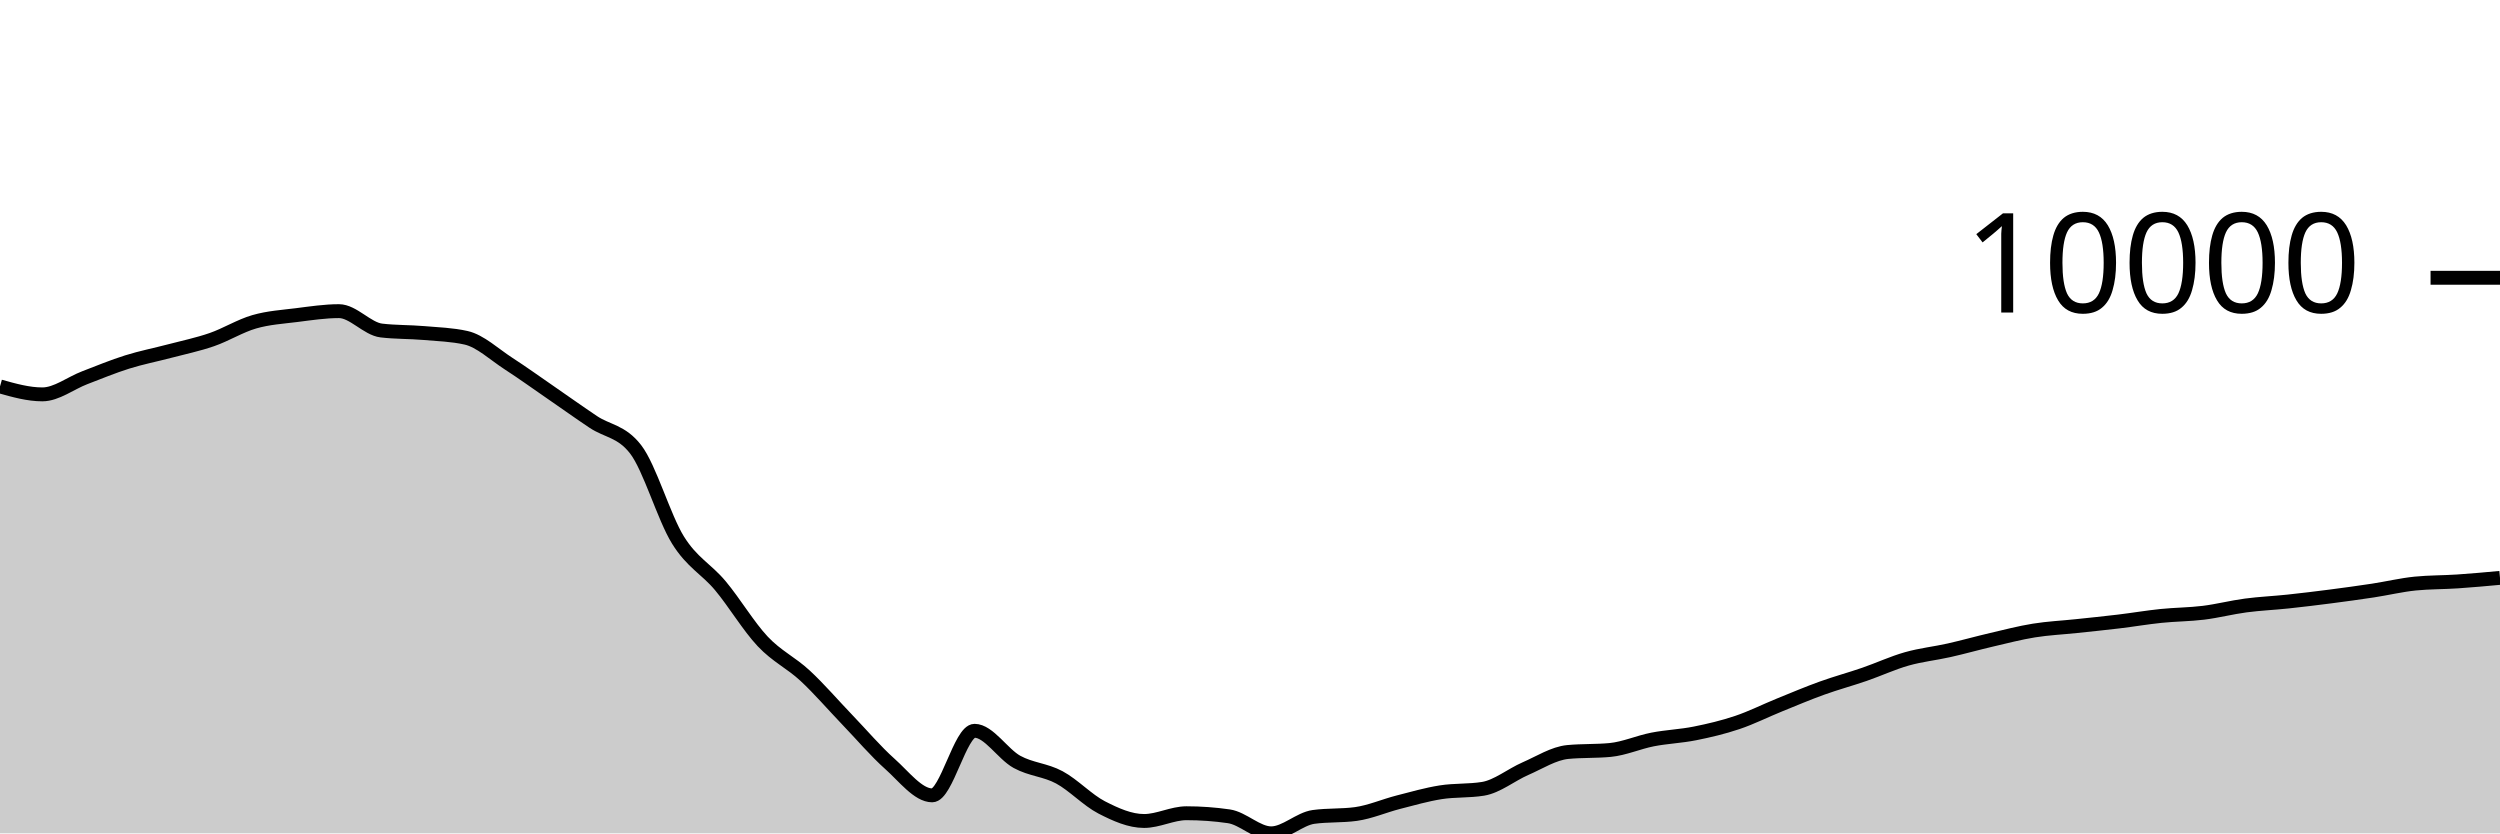
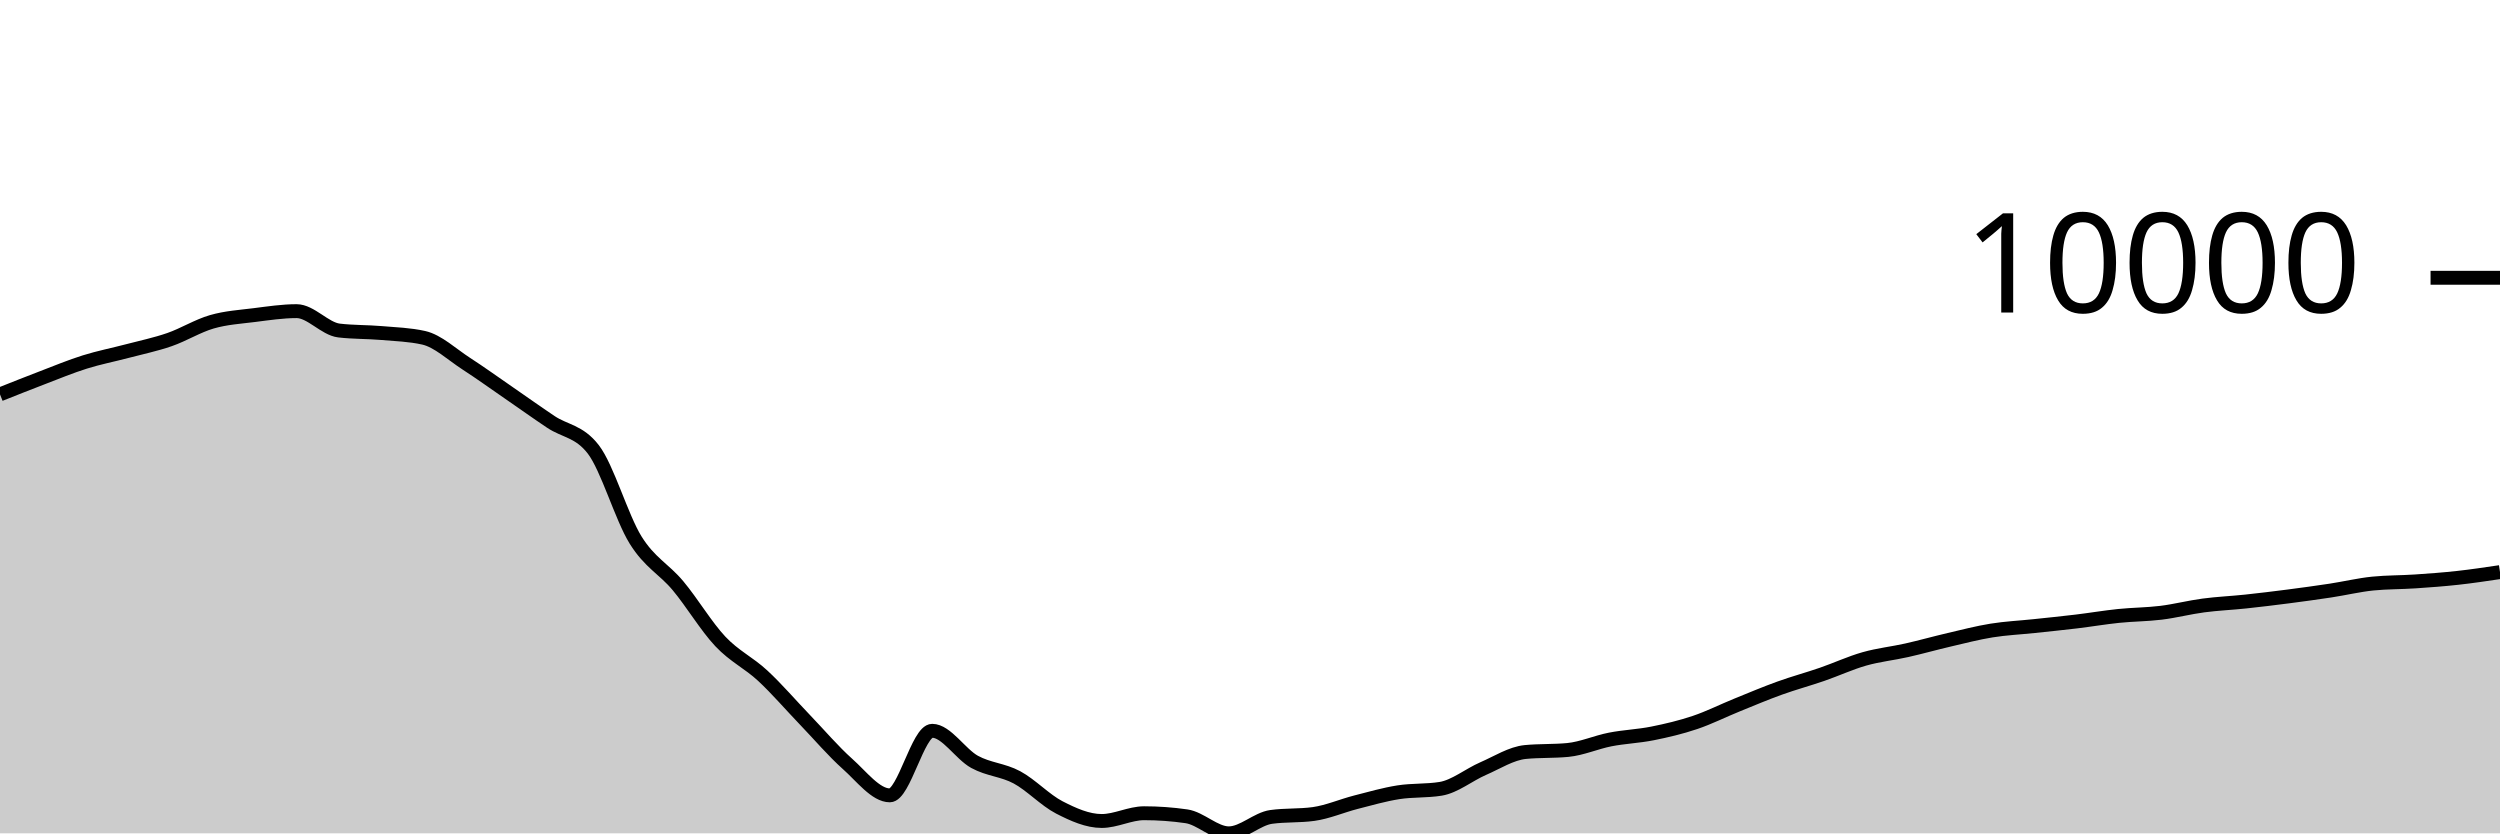
<svg xmlns="http://www.w3.org/2000/svg" viewBox="0 0 180 60">
  <g transform="translate(0,20)">
-     <path class="area" fill="rgba(0, 0, 0, 0.2)" d="M0,7.822C1.017,8.108,2.034,8.395,3.051,8.395C4.068,8.395,5.085,7.584,6.102,7.196C7.119,6.807,8.136,6.384,9.153,6.065C10.169,5.746,11.186,5.55,12.203,5.281C13.22,5.012,14.237,4.804,15.254,4.452C16.271,4.1,17.288,3.463,18.305,3.169C19.322,2.875,20.339,2.815,21.356,2.687C22.373,2.559,23.39,2.402,24.407,2.402C25.424,2.402,26.441,3.676,27.458,3.797C28.475,3.918,29.492,3.891,30.508,3.978C31.525,4.066,32.542,4.093,33.559,4.321C34.576,4.55,35.593,5.518,36.61,6.176C37.627,6.834,38.644,7.568,39.661,8.268C40.678,8.968,41.695,9.696,42.712,10.376C43.729,11.056,44.746,11.034,45.763,12.348C46.78,13.662,47.797,17.246,48.814,18.883C49.831,20.52,50.847,20.954,51.864,22.17C52.881,23.387,53.898,25.102,54.915,26.182C55.932,27.261,56.949,27.706,57.966,28.649C58.983,29.591,60,30.779,61.017,31.837C62.034,32.895,63.051,34.093,64.068,34.998C65.085,35.903,66.102,37.266,67.119,37.266C68.136,37.266,69.153,32.617,70.169,32.617C71.186,32.617,72.203,34.295,73.22,34.854C74.237,35.412,75.254,35.423,76.271,35.969C77.288,36.516,78.305,37.61,79.322,38.134C80.339,38.657,81.356,39.111,82.373,39.111C83.39,39.111,84.407,38.553,85.424,38.553C86.441,38.553,87.458,38.626,88.475,38.773C89.492,38.92,90.508,40,91.525,40C92.542,40,93.559,38.959,94.576,38.818C95.593,38.678,96.61,38.748,97.627,38.608C98.644,38.467,99.661,38.02,100.678,37.759C101.695,37.499,102.712,37.205,103.729,37.044C104.746,36.883,105.763,36.96,106.78,36.794C107.797,36.628,108.814,35.785,109.831,35.343C110.847,34.902,111.864,34.241,112.881,34.144C113.898,34.046,114.915,34.095,115.932,33.998C116.949,33.9,117.966,33.442,118.983,33.243C120,33.044,121.017,33.01,122.034,32.806C123.051,32.602,124.068,32.363,125.085,32.02C126.102,31.678,127.119,31.165,128.136,30.753C129.153,30.34,130.169,29.91,131.186,29.544C132.203,29.177,133.22,28.904,134.237,28.553C135.254,28.202,136.271,27.728,137.288,27.44C138.305,27.151,139.322,27.049,140.339,26.819C141.356,26.59,142.373,26.302,143.39,26.065C144.407,25.828,145.424,25.562,146.441,25.398C147.458,25.234,148.475,25.188,149.492,25.08C150.508,24.972,151.525,24.871,152.542,24.748C153.559,24.626,154.576,24.452,155.593,24.347C156.61,24.242,157.627,24.244,158.644,24.119C159.661,23.993,160.678,23.729,161.695,23.594C162.712,23.459,163.729,23.418,164.746,23.309C165.763,23.201,166.78,23.076,167.797,22.945C168.814,22.813,169.831,22.674,170.847,22.52C171.864,22.365,172.881,22.119,173.898,22.016C174.915,21.914,175.932,21.931,176.949,21.862C177.966,21.794,178.983,21.7,180,21.607L180,40C178.983,40,177.966,40,176.949,40C175.932,40,174.915,40,173.898,40C172.881,40,171.864,40,170.847,40C169.831,40,168.814,40,167.797,40C166.78,40,165.763,40,164.746,40C163.729,40,162.712,40,161.695,40C160.678,40,159.661,40,158.644,40C157.627,40,156.61,40,155.593,40C154.576,40,153.559,40,152.542,40C151.525,40,150.508,40,149.492,40C148.475,40,147.458,40,146.441,40C145.424,40,144.407,40,143.39,40C142.373,40,141.356,40,140.339,40C139.322,40,138.305,40,137.288,40C136.271,40,135.254,40,134.237,40C133.22,40,132.203,40,131.186,40C130.169,40,129.153,40,128.136,40C127.119,40,126.102,40,125.085,40C124.068,40,123.051,40,122.034,40C121.017,40,120,40,118.983,40C117.966,40,116.949,40,115.932,40C114.915,40,113.898,40,112.881,40C111.864,40,110.847,40,109.831,40C108.814,40,107.797,40,106.78,40C105.763,40,104.746,40,103.729,40C102.712,40,101.695,40,100.678,40C99.661,40,98.644,40,97.627,40C96.61,40,95.593,40,94.576,40C93.559,40,92.542,40,91.525,40C90.508,40,89.492,40,88.475,40C87.458,40,86.441,40,85.424,40C84.407,40,83.39,40,82.373,40C81.356,40,80.339,40,79.322,40C78.305,40,77.288,40,76.271,40C75.254,40,74.237,40,73.22,40C72.203,40,71.186,40,70.169,40C69.153,40,68.136,40,67.119,40C66.102,40,65.085,40,64.068,40C63.051,40,62.034,40,61.017,40C60,40,58.983,40,57.966,40C56.949,40,55.932,40,54.915,40C53.898,40,52.881,40,51.864,40C50.847,40,49.831,40,48.814,40C47.797,40,46.78,40,45.763,40C44.746,40,43.729,40,42.712,40C41.695,40,40.678,40,39.661,40C38.644,40,37.627,40,36.61,40C35.593,40,34.576,40,33.559,40C32.542,40,31.525,40,30.508,40C29.492,40,28.475,40,27.458,40C26.441,40,25.424,40,24.407,40C23.39,40,22.373,40,21.356,40C20.339,40,19.322,40,18.305,40C17.288,40,16.271,40,15.254,40C14.237,40,13.22,40,12.203,40C11.186,40,10.169,40,9.153,40C8.136,40,7.119,40,6.102,40C5.085,40,4.068,40,3.051,40C2.034,40,1.017,40,0,40Z" />
-     <path class="line" stroke="black" fill="none" d="M0,7.822C1.017,8.108,2.034,8.395,3.051,8.395C4.068,8.395,5.085,7.584,6.102,7.196C7.119,6.807,8.136,6.384,9.153,6.065C10.169,5.746,11.186,5.55,12.203,5.281C13.22,5.012,14.237,4.804,15.254,4.452C16.271,4.1,17.288,3.463,18.305,3.169C19.322,2.875,20.339,2.815,21.356,2.687C22.373,2.559,23.39,2.402,24.407,2.402C25.424,2.402,26.441,3.676,27.458,3.797C28.475,3.918,29.492,3.891,30.508,3.978C31.525,4.066,32.542,4.093,33.559,4.321C34.576,4.55,35.593,5.518,36.61,6.176C37.627,6.834,38.644,7.568,39.661,8.268C40.678,8.968,41.695,9.696,42.712,10.376C43.729,11.056,44.746,11.034,45.763,12.348C46.78,13.662,47.797,17.246,48.814,18.883C49.831,20.52,50.847,20.954,51.864,22.17C52.881,23.387,53.898,25.102,54.915,26.182C55.932,27.261,56.949,27.706,57.966,28.649C58.983,29.591,60,30.779,61.017,31.837C62.034,32.895,63.051,34.093,64.068,34.998C65.085,35.903,66.102,37.266,67.119,37.266C68.136,37.266,69.153,32.617,70.169,32.617C71.186,32.617,72.203,34.295,73.22,34.854C74.237,35.412,75.254,35.423,76.271,35.969C77.288,36.516,78.305,37.61,79.322,38.134C80.339,38.657,81.356,39.111,82.373,39.111C83.39,39.111,84.407,38.553,85.424,38.553C86.441,38.553,87.458,38.626,88.475,38.773C89.492,38.92,90.508,40,91.525,40C92.542,40,93.559,38.959,94.576,38.818C95.593,38.678,96.61,38.748,97.627,38.608C98.644,38.467,99.661,38.02,100.678,37.759C101.695,37.499,102.712,37.205,103.729,37.044C104.746,36.883,105.763,36.96,106.78,36.794C107.797,36.628,108.814,35.785,109.831,35.343C110.847,34.902,111.864,34.241,112.881,34.144C113.898,34.046,114.915,34.095,115.932,33.998C116.949,33.9,117.966,33.442,118.983,33.243C120,33.044,121.017,33.01,122.034,32.806C123.051,32.602,124.068,32.363,125.085,32.02C126.102,31.678,127.119,31.165,128.136,30.753C129.153,30.34,130.169,29.91,131.186,29.544C132.203,29.177,133.22,28.904,134.237,28.553C135.254,28.202,136.271,27.728,137.288,27.44C138.305,27.151,139.322,27.049,140.339,26.819C141.356,26.59,142.373,26.302,143.39,26.065C144.407,25.828,145.424,25.562,146.441,25.398C147.458,25.234,148.475,25.188,149.492,25.08C150.508,24.972,151.525,24.871,152.542,24.748C153.559,24.626,154.576,24.452,155.593,24.347C156.61,24.242,157.627,24.244,158.644,24.119C159.661,23.993,160.678,23.729,161.695,23.594C162.712,23.459,163.729,23.418,164.746,23.309C165.763,23.201,166.78,23.076,167.797,22.945C168.814,22.813,169.831,22.674,170.847,22.52C171.864,22.365,172.881,22.119,173.898,22.016C174.915,21.914,175.932,21.931,176.949,21.862C177.966,21.794,178.983,21.7,180,21.607" />
+     <path class="area" fill="rgba(0, 0, 0, 0.2)" d="M0,8.395C1.017,7.99,2.034,7.584,3.051,7.196C4.068,6.807,5.085,6.384,6.102,6.065C7.119,5.746,8.136,5.55,9.153,5.281C10.169,5.012,11.186,4.804,12.203,4.452C13.22,4.1,14.237,3.463,15.254,3.169C16.271,2.875,17.288,2.815,18.305,2.687C19.322,2.559,20.339,2.402,21.356,2.402C22.373,2.402,23.39,3.676,24.407,3.797C25.424,3.918,26.441,3.891,27.458,3.978C28.475,4.066,29.492,4.093,30.508,4.321C31.525,4.55,32.542,5.518,33.559,6.176C34.576,6.834,35.593,7.568,36.61,8.268C37.627,8.968,38.644,9.696,39.661,10.376C40.678,11.056,41.695,11.034,42.712,12.348C43.729,13.662,44.746,17.246,45.763,18.883C46.78,20.52,47.797,20.954,48.814,22.17C49.831,23.387,50.847,25.102,51.864,26.182C52.881,27.261,53.898,27.706,54.915,28.649C55.932,29.591,56.949,30.779,57.966,31.837C58.983,32.895,60,34.093,61.017,34.998C62.034,35.903,63.051,37.266,64.068,37.266C65.085,37.266,66.102,32.617,67.119,32.617C68.136,32.617,69.153,34.295,70.169,34.854C71.186,35.412,72.203,35.423,73.22,35.969C74.237,36.516,75.254,37.61,76.271,38.134C77.288,38.657,78.305,39.111,79.322,39.111C80.339,39.111,81.356,38.553,82.373,38.553C83.39,38.553,84.407,38.626,85.424,38.773C86.441,38.92,87.458,40,88.475,40C89.492,40,90.508,38.959,91.525,38.818C92.542,38.678,93.559,38.748,94.576,38.608C95.593,38.467,96.61,38.02,97.627,37.759C98.644,37.499,99.661,37.205,100.678,37.044C101.695,36.883,102.712,36.96,103.729,36.794C104.746,36.628,105.763,35.785,106.78,35.343C107.797,34.902,108.814,34.241,109.831,34.144C110.847,34.046,111.864,34.095,112.881,33.998C113.898,33.9,114.915,33.442,115.932,33.243C116.949,33.044,117.966,33.01,118.983,32.806C120,32.602,121.017,32.363,122.034,32.02C123.051,31.678,124.068,31.165,125.085,30.753C126.102,30.34,127.119,29.91,128.136,29.544C129.153,29.177,130.169,28.904,131.186,28.553C132.203,28.202,133.22,27.728,134.237,27.44C135.254,27.151,136.271,27.049,137.288,26.819C138.305,26.59,139.322,26.302,140.339,26.065C141.356,25.828,142.373,25.562,143.39,25.398C144.407,25.234,145.424,25.188,146.441,25.08C147.458,24.972,148.475,24.871,149.492,24.748C150.508,24.626,151.525,24.452,152.542,24.347C153.559,24.242,154.576,24.244,155.593,24.119C156.61,23.993,157.627,23.729,158.644,23.594C159.661,23.459,160.678,23.418,161.695,23.309C162.712,23.201,163.729,23.076,164.746,22.945C165.763,22.813,166.78,22.674,167.797,22.52C168.814,22.365,169.831,22.119,170.847,22.016C171.864,21.914,172.881,21.931,173.898,21.862C174.915,21.794,175.932,21.719,176.949,21.607C177.966,21.495,178.983,21.343,180,21.191L180,40C178.983,40,177.966,40,176.949,40C175.932,40,174.915,40,173.898,40C172.881,40,171.864,40,170.847,40C169.831,40,168.814,40,167.797,40C166.78,40,165.763,40,164.746,40C163.729,40,162.712,40,161.695,40C160.678,40,159.661,40,158.644,40C157.627,40,156.61,40,155.593,40C154.576,40,153.559,40,152.542,40C151.525,40,150.508,40,149.492,40C148.475,40,147.458,40,146.441,40C145.424,40,144.407,40,143.39,40C142.373,40,141.356,40,140.339,40C139.322,40,138.305,40,137.288,40C136.271,40,135.254,40,134.237,40C133.22,40,132.203,40,131.186,40C130.169,40,129.153,40,128.136,40C127.119,40,126.102,40,125.085,40C124.068,40,123.051,40,122.034,40C121.017,40,120,40,118.983,40C117.966,40,116.949,40,115.932,40C114.915,40,113.898,40,112.881,40C111.864,40,110.847,40,109.831,40C108.814,40,107.797,40,106.78,40C105.763,40,104.746,40,103.729,40C102.712,40,101.695,40,100.678,40C99.661,40,98.644,40,97.627,40C96.61,40,95.593,40,94.576,40C93.559,40,92.542,40,91.525,40C90.508,40,89.492,40,88.475,40C87.458,40,86.441,40,85.424,40C84.407,40,83.39,40,82.373,40C81.356,40,80.339,40,79.322,40C78.305,40,77.288,40,76.271,40C75.254,40,74.237,40,73.22,40C72.203,40,71.186,40,70.169,40C69.153,40,68.136,40,67.119,40C66.102,40,65.085,40,64.068,40C63.051,40,62.034,40,61.017,40C60,40,58.983,40,57.966,40C56.949,40,55.932,40,54.915,40C53.898,40,52.881,40,51.864,40C50.847,40,49.831,40,48.814,40C47.797,40,46.78,40,45.763,40C44.746,40,43.729,40,42.712,40C41.695,40,40.678,40,39.661,40C38.644,40,37.627,40,36.61,40C35.593,40,34.576,40,33.559,40C32.542,40,31.525,40,30.508,40C29.492,40,28.475,40,27.458,40C26.441,40,25.424,40,24.407,40C23.39,40,22.373,40,21.356,40C20.339,40,19.322,40,18.305,40C17.288,40,16.271,40,15.254,40C14.237,40,13.22,40,12.203,40C11.186,40,10.169,40,9.153,40C8.136,40,7.119,40,6.102,40C5.085,40,4.068,40,3.051,40C2.034,40,1.017,40,0,40Z" />
+     <path class="line" stroke="black" fill="none" d="M0,8.395C1.017,7.99,2.034,7.584,3.051,7.196C4.068,6.807,5.085,6.384,6.102,6.065C7.119,5.746,8.136,5.55,9.153,5.281C10.169,5.012,11.186,4.804,12.203,4.452C13.22,4.1,14.237,3.463,15.254,3.169C16.271,2.875,17.288,2.815,18.305,2.687C19.322,2.559,20.339,2.402,21.356,2.402C22.373,2.402,23.39,3.676,24.407,3.797C25.424,3.918,26.441,3.891,27.458,3.978C28.475,4.066,29.492,4.093,30.508,4.321C31.525,4.55,32.542,5.518,33.559,6.176C34.576,6.834,35.593,7.568,36.61,8.268C37.627,8.968,38.644,9.696,39.661,10.376C40.678,11.056,41.695,11.034,42.712,12.348C43.729,13.662,44.746,17.246,45.763,18.883C46.78,20.52,47.797,20.954,48.814,22.17C49.831,23.387,50.847,25.102,51.864,26.182C52.881,27.261,53.898,27.706,54.915,28.649C55.932,29.591,56.949,30.779,57.966,31.837C58.983,32.895,60,34.093,61.017,34.998C62.034,35.903,63.051,37.266,64.068,37.266C65.085,37.266,66.102,32.617,67.119,32.617C68.136,32.617,69.153,34.295,70.169,34.854C71.186,35.412,72.203,35.423,73.22,35.969C74.237,36.516,75.254,37.61,76.271,38.134C77.288,38.657,78.305,39.111,79.322,39.111C80.339,39.111,81.356,38.553,82.373,38.553C83.39,38.553,84.407,38.626,85.424,38.773C86.441,38.92,87.458,40,88.475,40C89.492,40,90.508,38.959,91.525,38.818C92.542,38.678,93.559,38.748,94.576,38.608C95.593,38.467,96.61,38.02,97.627,37.759C98.644,37.499,99.661,37.205,100.678,37.044C101.695,36.883,102.712,36.96,103.729,36.794C104.746,36.628,105.763,35.785,106.78,35.343C107.797,34.902,108.814,34.241,109.831,34.144C110.847,34.046,111.864,34.095,112.881,33.998C113.898,33.9,114.915,33.442,115.932,33.243C116.949,33.044,117.966,33.01,118.983,32.806C120,32.602,121.017,32.363,122.034,32.02C123.051,31.678,124.068,31.165,125.085,30.753C126.102,30.34,127.119,29.91,128.136,29.544C129.153,29.177,130.169,28.904,131.186,28.553C132.203,28.202,133.22,27.728,134.237,27.44C135.254,27.151,136.271,27.049,137.288,26.819C138.305,26.59,139.322,26.302,140.339,26.065C141.356,25.828,142.373,25.562,143.39,25.398C144.407,25.234,145.424,25.188,146.441,25.08C147.458,24.972,148.475,24.871,149.492,24.748C150.508,24.626,151.525,24.452,152.542,24.347C153.559,24.242,154.576,24.244,155.593,24.119C156.61,23.993,157.627,23.729,158.644,23.594C159.661,23.459,160.678,23.418,161.695,23.309C162.712,23.201,163.729,23.076,164.746,22.945C165.763,22.813,166.78,22.674,167.797,22.52C168.814,22.365,169.831,22.119,170.847,22.016C171.864,21.914,172.881,21.931,173.898,21.862C174.915,21.794,175.932,21.719,176.949,21.607C177.966,21.495,178.983,21.343,180,21.191" />
    <path class="axis-ceiling" stroke-width="1" stroke="black" fill="none" d="M175,0L180,0" />
    <text class="axis-ceiling-label" font-family="sans-serif" text-anchor="end" font-size="10px" x="170" y="2.5">10000</text>
  </g>
</svg>
